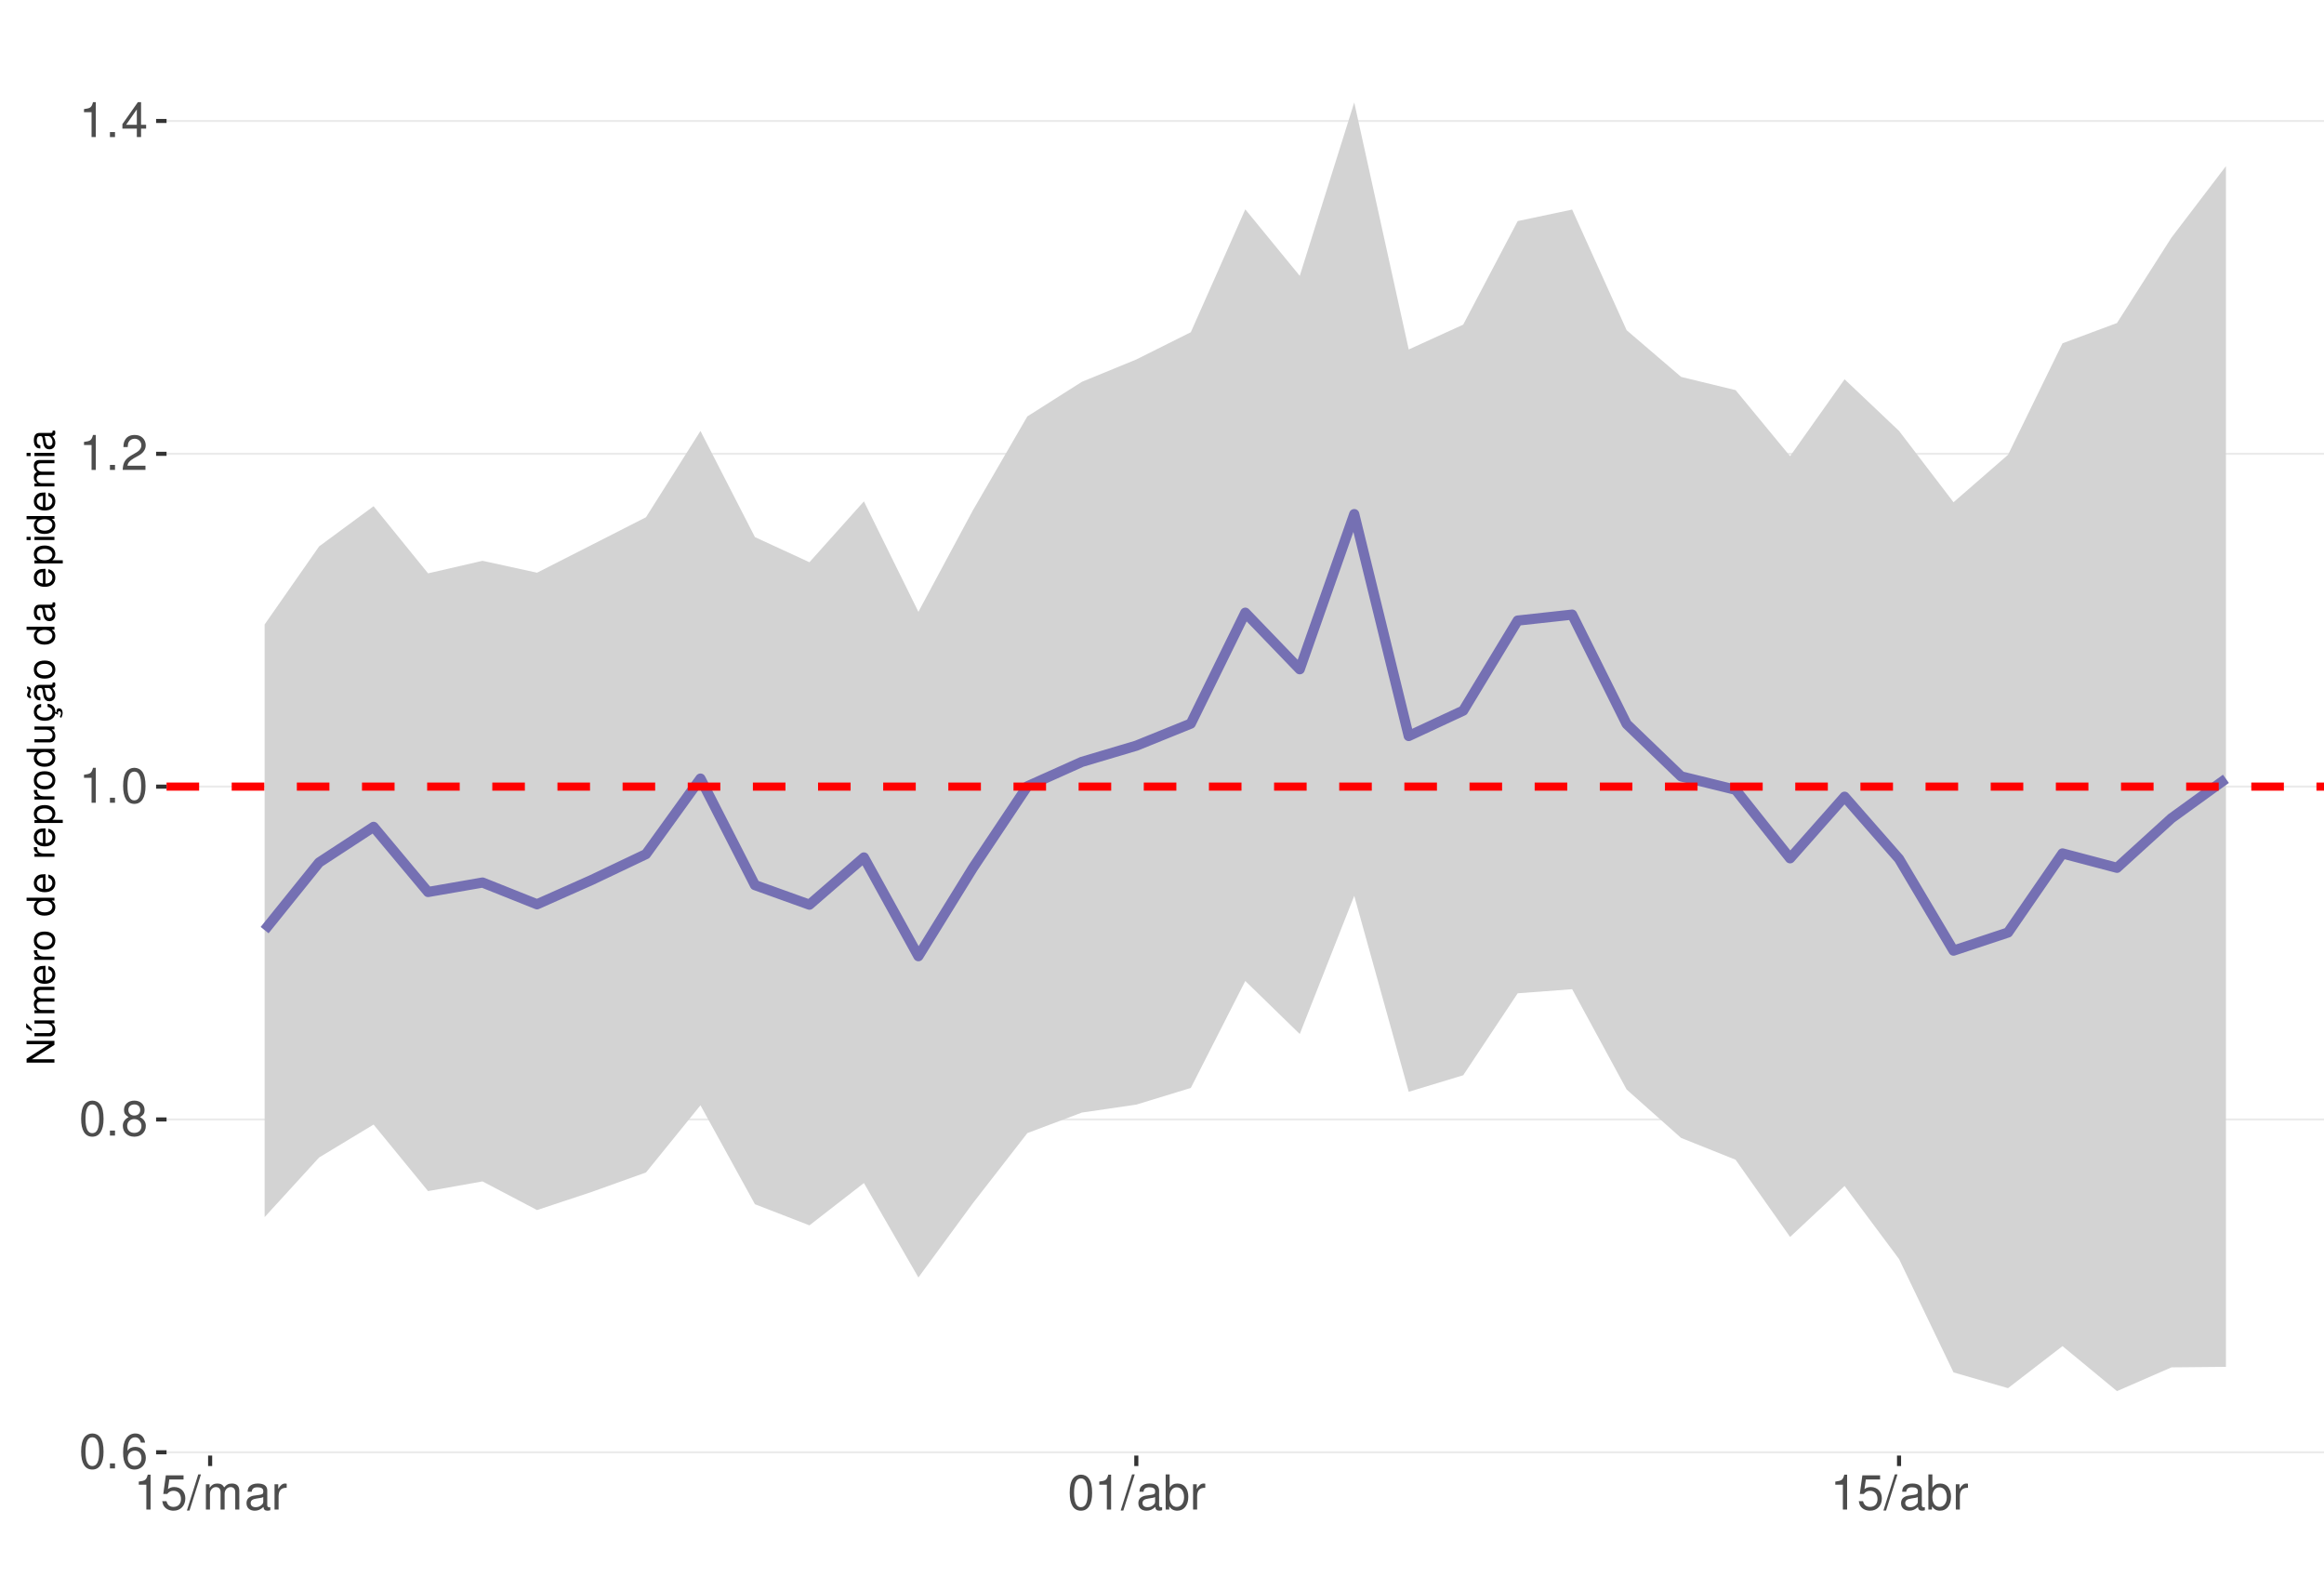
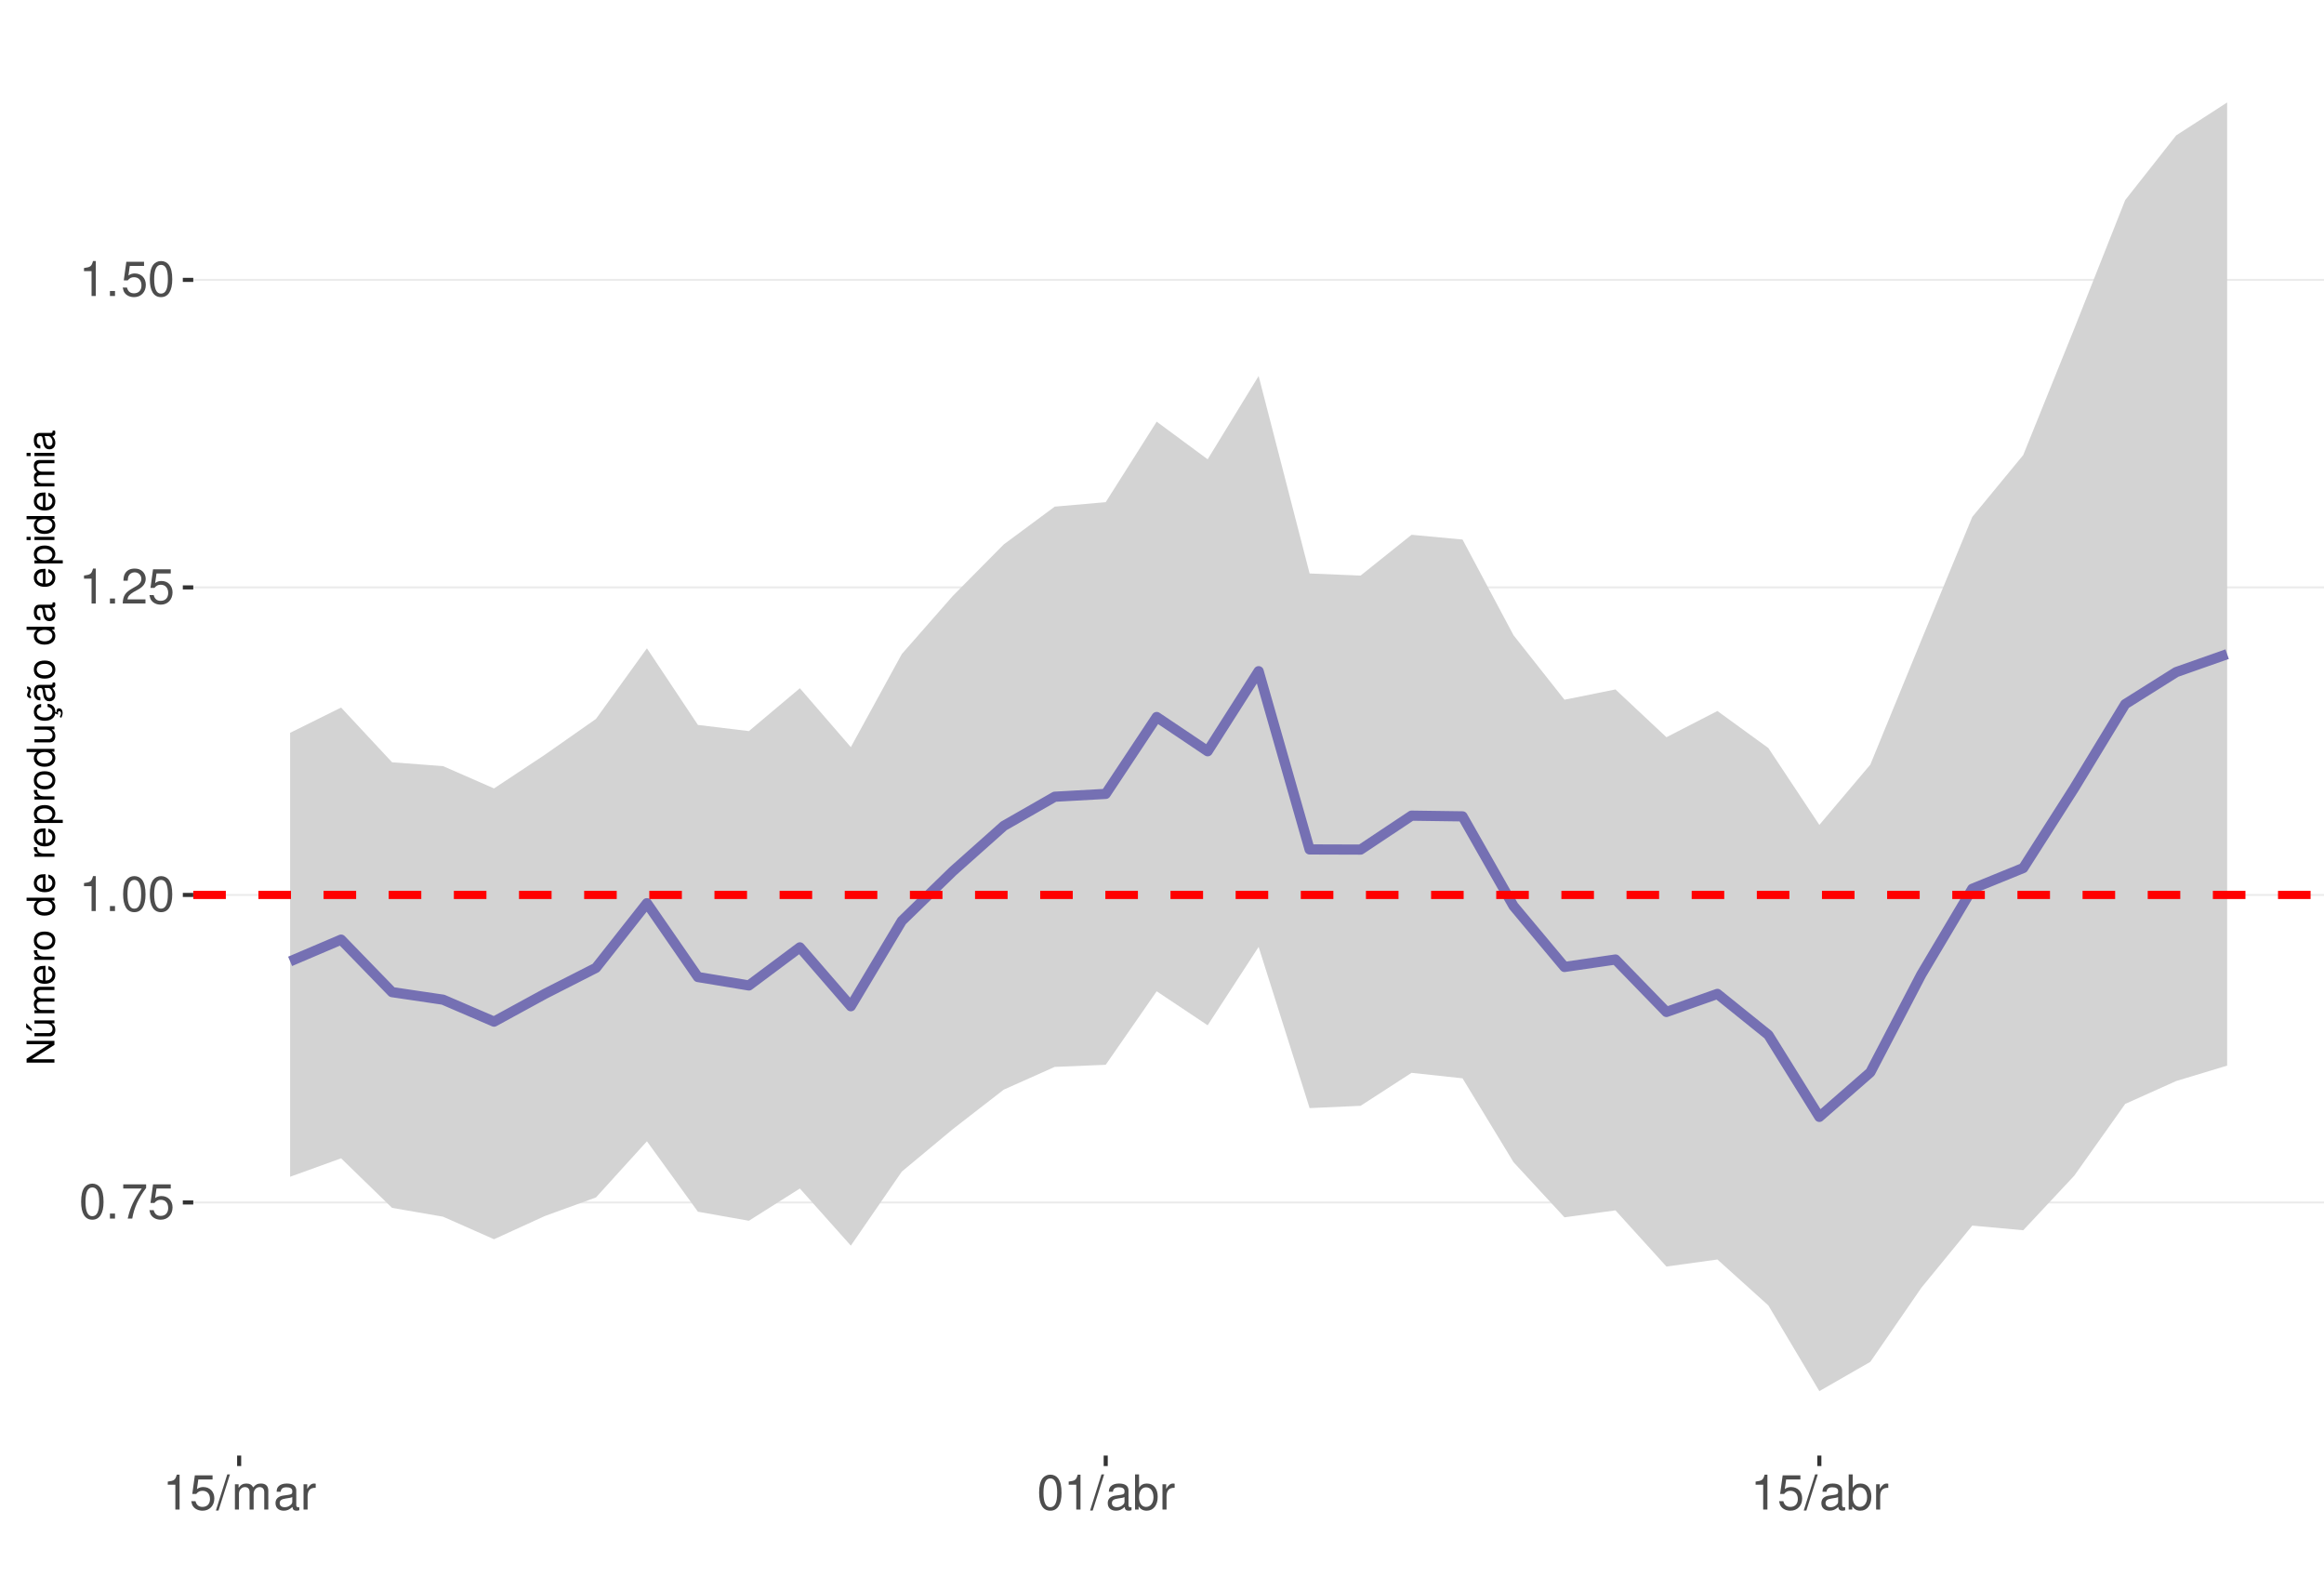
<svg xmlns="http://www.w3.org/2000/svg" xmlns:xlink="http://www.w3.org/1999/xlink" width="609pt" height="413pt" viewBox="0 0 609 413" version="1.1">
  <defs>
    <g>
      <symbol overflow="visible" id="glyph0-0">
        <path style="stroke:none;" d="" />
      </symbol>
      <symbol overflow="visible" id="glyph0-1">
        <path style="stroke:none;" d="M 3.484 -9.156 C 2.641 -9.156 1.891 -8.766 1.422 -8.156 C 0.828 -7.344 0.547 -6.125 0.547 -4.422 C 0.547 -1.344 1.562 0.297 3.484 0.297 C 5.375 0.297 6.422 -1.344 6.422 -4.359 C 6.422 -6.125 6.141 -7.312 5.547 -8.156 C 5.078 -8.781 4.328 -9.156 3.484 -9.156 Z M 3.484 -8.156 C 4.688 -8.156 5.281 -6.938 5.281 -4.453 C 5.281 -1.844 4.703 -0.625 3.453 -0.625 C 2.281 -0.625 1.688 -1.891 1.688 -4.422 C 1.688 -6.938 2.281 -8.156 3.484 -8.156 Z M 3.484 -8.156 " />
      </symbol>
      <symbol overflow="visible" id="glyph0-2">
        <path style="stroke:none;" d="M 2.422 -1.312 L 1.094 -1.312 L 1.094 0 L 2.422 0 Z M 2.422 -1.312 " />
      </symbol>
      <symbol overflow="visible" id="glyph0-3">
-         <path style="stroke:none;" d="M 6.297 -6.766 C 6.094 -8.266 5.125 -9.156 3.766 -9.156 C 2.766 -9.156 1.891 -8.672 1.359 -7.844 C 0.781 -6.953 0.547 -5.828 0.547 -4.172 C 0.547 -2.625 0.766 -1.656 1.297 -0.844 C 1.781 -0.094 2.562 0.297 3.562 0.297 C 5.266 0.297 6.5 -0.984 6.5 -2.766 C 6.5 -4.453 5.359 -5.641 3.75 -5.641 C 2.859 -5.641 2.172 -5.312 1.688 -4.641 C 1.703 -6.906 2.406 -8.156 3.688 -8.156 C 4.469 -8.156 5.016 -7.656 5.188 -6.766 Z M 3.609 -4.656 C 4.688 -4.656 5.359 -3.891 5.359 -2.688 C 5.359 -1.531 4.594 -0.703 3.562 -0.703 C 2.531 -0.703 1.75 -1.562 1.75 -2.734 C 1.75 -3.875 2.5 -4.656 3.609 -4.656 Z M 3.609 -4.656 " />
+         <path style="stroke:none;" d="M 6.578 -8.969 L 0.578 -8.969 L 0.578 -7.875 L 5.422 -7.875 C 3.297 -4.828 2.422 -2.953 1.75 0 L 2.938 0 C 3.438 -2.875 4.562 -5.344 6.578 -8.031 Z M 6.578 -8.969 " />
      </symbol>
      <symbol overflow="visible" id="glyph0-4">
-         <path style="stroke:none;" d="M 4.953 -4.828 C 5.891 -5.391 6.172 -5.844 6.172 -6.703 C 6.172 -8.156 5.078 -9.156 3.484 -9.156 C 1.891 -9.156 0.781 -8.156 0.781 -6.719 C 0.781 -5.844 1.078 -5.406 2 -4.828 C 0.969 -4.297 0.469 -3.562 0.469 -2.547 C 0.469 -0.875 1.703 0.297 3.484 0.297 C 5.25 0.297 6.5 -0.875 6.5 -2.547 C 6.5 -3.562 5.984 -4.297 4.953 -4.828 Z M 3.484 -8.156 C 4.422 -8.156 5.031 -7.594 5.031 -6.688 C 5.031 -5.828 4.422 -5.25 3.484 -5.25 C 2.531 -5.25 1.922 -5.828 1.922 -6.703 C 1.922 -7.594 2.531 -8.156 3.484 -8.156 Z M 3.484 -4.312 C 4.594 -4.312 5.359 -3.578 5.359 -2.516 C 5.359 -1.422 4.609 -0.703 3.453 -0.703 C 2.359 -0.703 1.609 -1.438 1.609 -2.5 C 1.609 -3.594 2.359 -4.312 3.484 -4.312 Z M 3.484 -4.312 " />
+         <path style="stroke:none;" d="M 6.031 -8.969 L 1.391 -8.969 L 0.719 -4.094 L 1.75 -4.094 C 2.266 -4.703 2.703 -4.922 3.406 -4.922 C 4.609 -4.922 5.359 -4.094 5.359 -2.766 C 5.359 -1.484 4.609 -0.703 3.391 -0.703 C 2.422 -0.703 1.828 -1.188 1.562 -2.203 L 0.438 -2.203 C 0.594 -1.469 0.719 -1.109 0.984 -0.781 C 1.5 -0.094 2.406 0.297 3.422 0.297 C 5.234 0.297 6.5 -1.031 6.5 -2.922 C 6.5 -4.703 5.312 -5.906 3.594 -5.906 C 2.969 -5.906 2.453 -5.75 1.938 -5.359 L 2.297 -7.875 L 6.031 -7.875 Z M 6.031 -8.969 " />
      </symbol>
      <symbol overflow="visible" id="glyph0-5">
        <path style="stroke:none;" d="M 3.281 -6.516 L 3.281 0 L 4.391 0 L 4.391 -9.156 L 3.656 -9.156 C 3.266 -7.75 3.016 -7.562 1.297 -7.328 L 1.297 -6.516 Z M 3.281 -6.516 " />
      </symbol>
      <symbol overflow="visible" id="glyph0-6">
        <path style="stroke:none;" d="M 6.406 -1.094 L 1.688 -1.094 C 1.797 -1.859 2.203 -2.344 3.297 -3.016 L 4.562 -3.719 C 5.828 -4.422 6.469 -5.359 6.469 -6.484 C 6.469 -7.234 6.156 -7.953 5.625 -8.438 C 5.094 -8.922 4.438 -9.156 3.594 -9.156 C 2.453 -9.156 1.609 -8.75 1.109 -7.953 C 0.797 -7.484 0.656 -6.906 0.625 -5.984 L 1.75 -5.984 C 1.781 -6.609 1.859 -6.969 2.016 -7.281 C 2.297 -7.828 2.891 -8.172 3.562 -8.172 C 4.562 -8.172 5.328 -7.438 5.328 -6.453 C 5.328 -5.719 4.906 -5.094 4.109 -4.625 L 2.953 -3.953 C 1.078 -2.875 0.531 -2.016 0.438 -0.016 L 6.406 -0.016 Z M 6.406 -1.094 " />
      </symbol>
      <symbol overflow="visible" id="glyph0-7">
-         <path style="stroke:none;" d="M 4.141 -2.219 L 4.141 0 L 5.25 0 L 5.25 -2.219 L 6.578 -2.219 L 6.578 -3.219 L 5.25 -3.219 L 5.25 -9.156 L 4.422 -9.156 L 0.359 -3.391 L 0.359 -2.219 Z M 4.141 -3.219 L 1.328 -3.219 L 4.141 -7.25 Z M 4.141 -3.219 " />
+         <path style="stroke:none;" d="M 2.891 -9.219 L -0.094 0.25 L 0.594 0.25 L 3.594 -9.219 Z M 2.891 -9.219 " />
      </symbol>
      <symbol overflow="visible" id="glyph0-8">
-         <path style="stroke:none;" d="M 6.031 -8.969 L 1.391 -8.969 L 0.719 -4.094 L 1.75 -4.094 C 2.266 -4.703 2.703 -4.922 3.406 -4.922 C 4.609 -4.922 5.359 -4.094 5.359 -2.766 C 5.359 -1.484 4.609 -0.703 3.391 -0.703 C 2.422 -0.703 1.828 -1.188 1.562 -2.203 L 0.438 -2.203 C 0.594 -1.469 0.719 -1.109 0.984 -0.781 C 1.5 -0.094 2.406 0.297 3.422 0.297 C 5.234 0.297 6.5 -1.031 6.5 -2.922 C 6.5 -4.703 5.312 -5.906 3.594 -5.906 C 2.969 -5.906 2.453 -5.75 1.938 -5.359 L 2.297 -7.875 L 6.031 -7.875 Z M 6.031 -8.969 " />
+         <path style="stroke:none;" d="M 0.891 -6.625 L 0.891 0 L 1.953 0 L 1.953 -4.156 C 1.953 -5.125 2.641 -5.891 3.5 -5.891 C 4.297 -5.891 4.734 -5.422 4.734 -4.562 L 4.734 0 L 5.797 0 L 5.797 -4.156 C 5.797 -5.125 6.5 -5.891 7.359 -5.891 C 8.125 -5.891 8.578 -5.406 8.578 -4.562 L 8.578 0 L 9.641 0 L 9.641 -4.969 C 9.641 -6.156 8.953 -6.828 7.719 -6.828 C 6.828 -6.828 6.297 -6.562 5.688 -5.812 C 5.297 -6.516 4.766 -6.828 3.891 -6.828 C 3.016 -6.828 2.422 -6.5 1.859 -5.688 L 1.859 -6.625 Z M 0.891 -6.625 " />
      </symbol>
      <symbol overflow="visible" id="glyph0-9">
-         <path style="stroke:none;" d="M 2.891 -9.219 L -0.094 0.25 L 0.594 0.25 L 3.594 -9.219 Z M 2.891 -9.219 " />
+         <path style="stroke:none;" d="M 6.766 -0.625 C 6.656 -0.594 6.609 -0.594 6.547 -0.594 C 6.172 -0.594 5.969 -0.781 5.969 -1.109 L 5.969 -5.016 C 5.969 -6.188 5.109 -6.828 3.484 -6.828 C 2.5 -6.828 1.734 -6.547 1.281 -6.047 C 0.969 -5.703 0.844 -5.328 0.828 -4.672 L 1.891 -4.672 C 1.969 -5.484 2.453 -5.844 3.438 -5.844 C 4.406 -5.844 4.922 -5.5 4.922 -4.859 L 4.922 -4.578 C 4.906 -4.125 4.688 -3.969 3.828 -3.844 C 2.328 -3.656 2.094 -3.609 1.703 -3.438 C 0.922 -3.109 0.531 -2.531 0.531 -1.672 C 0.531 -0.469 1.359 0.297 2.703 0.297 C 3.547 0.297 4.219 0 4.969 -0.688 C 5.031 0 5.359 0.297 6.047 0.297 C 6.281 0.297 6.422 0.266 6.766 0.172 Z M 4.922 -2.094 C 4.922 -1.734 4.828 -1.516 4.5 -1.234 C 4.078 -0.828 3.562 -0.625 2.938 -0.625 C 2.109 -0.625 1.625 -1.031 1.625 -1.703 C 1.625 -2.391 2.094 -2.75 3.234 -2.906 C 4.359 -3.062 4.562 -3.109 4.922 -3.281 Z M 4.922 -2.094 " />
      </symbol>
      <symbol overflow="visible" id="glyph0-10">
-         <path style="stroke:none;" d="M 0.891 -6.625 L 0.891 0 L 1.953 0 L 1.953 -4.156 C 1.953 -5.125 2.641 -5.891 3.5 -5.891 C 4.297 -5.891 4.734 -5.422 4.734 -4.562 L 4.734 0 L 5.797 0 L 5.797 -4.156 C 5.797 -5.125 6.5 -5.891 7.359 -5.891 C 8.125 -5.891 8.578 -5.406 8.578 -4.562 L 8.578 0 L 9.641 0 L 9.641 -4.969 C 9.641 -6.156 8.953 -6.828 7.719 -6.828 C 6.828 -6.828 6.297 -6.562 5.688 -5.812 C 5.297 -6.516 4.766 -6.828 3.891 -6.828 C 3.016 -6.828 2.422 -6.5 1.859 -5.688 L 1.859 -6.625 Z M 0.891 -6.625 " />
+         <path style="stroke:none;" d="M 0.875 -6.625 L 0.875 0 L 1.938 0 L 1.938 -3.438 C 1.953 -5.031 2.609 -5.75 4.062 -5.703 L 4.062 -6.781 C 3.891 -6.812 3.781 -6.828 3.656 -6.828 C 2.969 -6.828 2.453 -6.422 1.844 -5.422 L 1.844 -6.625 Z M 0.875 -6.625 " />
      </symbol>
      <symbol overflow="visible" id="glyph0-11">
-         <path style="stroke:none;" d="M 6.766 -0.625 C 6.656 -0.594 6.609 -0.594 6.547 -0.594 C 6.172 -0.594 5.969 -0.781 5.969 -1.109 L 5.969 -5.016 C 5.969 -6.188 5.109 -6.828 3.484 -6.828 C 2.5 -6.828 1.734 -6.547 1.281 -6.047 C 0.969 -5.703 0.844 -5.328 0.828 -4.672 L 1.891 -4.672 C 1.969 -5.484 2.453 -5.844 3.438 -5.844 C 4.406 -5.844 4.922 -5.5 4.922 -4.859 L 4.922 -4.578 C 4.906 -4.125 4.688 -3.969 3.828 -3.844 C 2.328 -3.656 2.094 -3.609 1.703 -3.438 C 0.922 -3.109 0.531 -2.531 0.531 -1.672 C 0.531 -0.469 1.359 0.297 2.703 0.297 C 3.547 0.297 4.219 0 4.969 -0.688 C 5.031 0 5.359 0.297 6.047 0.297 C 6.281 0.297 6.422 0.266 6.766 0.172 Z M 4.922 -2.094 C 4.922 -1.734 4.828 -1.516 4.5 -1.234 C 4.078 -0.828 3.562 -0.625 2.938 -0.625 C 2.109 -0.625 1.625 -1.031 1.625 -1.703 C 1.625 -2.391 2.094 -2.75 3.234 -2.906 C 4.359 -3.062 4.562 -3.109 4.922 -3.281 Z M 4.922 -2.094 " />
-       </symbol>
-       <symbol overflow="visible" id="glyph0-12">
-         <path style="stroke:none;" d="M 0.875 -6.625 L 0.875 0 L 1.938 0 L 1.938 -3.438 C 1.953 -5.031 2.609 -5.75 4.062 -5.703 L 4.062 -6.781 C 3.891 -6.812 3.781 -6.828 3.656 -6.828 C 2.969 -6.828 2.453 -6.422 1.844 -5.422 L 1.844 -6.625 Z M 0.875 -6.625 " />
-       </symbol>
-       <symbol overflow="visible" id="glyph0-13">
        <path style="stroke:none;" d="M 0.688 -9.219 L 0.688 0 L 1.625 0 L 1.625 -0.844 C 2.141 -0.078 2.812 0.297 3.734 0.297 C 5.484 0.297 6.625 -1.141 6.625 -3.344 C 6.625 -5.5 5.547 -6.828 3.781 -6.828 C 2.875 -6.828 2.234 -6.484 1.734 -5.734 L 1.734 -9.219 Z M 3.578 -5.828 C 4.766 -5.828 5.516 -4.812 5.516 -3.234 C 5.516 -1.719 4.734 -0.703 3.578 -0.703 C 2.453 -0.703 1.734 -1.703 1.734 -3.266 C 1.734 -4.828 2.453 -5.828 3.578 -5.828 Z M 3.578 -5.828 " />
      </symbol>
      <symbol overflow="visible" id="glyph1-0">
        <path style="stroke:none;" d="" />
      </symbol>
      <symbol overflow="visible" id="glyph1-1">
        <path style="stroke:none;" d="M -7.297 -6.453 L -7.297 -5.578 L -1.328 -5.578 L -7.297 -1.766 L -7.297 -0.766 L 0 -0.766 L 0 -1.641 L -5.906 -1.641 L 0 -5.406 L 0 -6.453 Z M -7.297 -6.453 " />
      </symbol>
      <symbol overflow="visible" id="glyph1-2">
        <path style="stroke:none;" d="M 0 -4.812 L -5.234 -4.812 L -5.234 -3.984 L -2.266 -3.984 C -1.203 -3.984 -0.5 -3.438 -0.5 -2.562 C -0.5 -1.906 -0.906 -1.484 -1.531 -1.484 L -5.234 -1.484 L -5.234 -0.656 L -1.203 -0.656 C -0.328 -0.656 0.234 -1.297 0.234 -2.312 C 0.234 -3.094 -0.047 -3.578 -0.734 -4.062 L 0 -4.062 Z M -7.406 -2.953 L -5.922 -2 L -5.922 -2.594 L -7.406 -4.094 Z M -7.406 -2.953 " />
      </symbol>
      <symbol overflow="visible" id="glyph1-3">
        <path style="stroke:none;" d="M -5.234 -0.703 L 0 -0.703 L 0 -1.547 L -3.297 -1.547 C -4.047 -1.547 -4.656 -2.094 -4.656 -2.766 C -4.656 -3.391 -4.281 -3.734 -3.609 -3.734 L 0 -3.734 L 0 -4.578 L -3.297 -4.578 C -4.047 -4.578 -4.656 -5.125 -4.656 -5.812 C -4.656 -6.422 -4.266 -6.781 -3.609 -6.781 L 0 -6.781 L 0 -7.625 L -3.938 -7.625 C -4.875 -7.625 -5.391 -7.078 -5.391 -6.094 C -5.391 -5.406 -5.188 -4.984 -4.594 -4.484 C -5.156 -4.188 -5.391 -3.766 -5.391 -3.078 C -5.391 -2.375 -5.125 -1.906 -4.5 -1.469 L -5.234 -1.469 Z M -5.234 -0.703 " />
      </symbol>
      <symbol overflow="visible" id="glyph1-4">
        <path style="stroke:none;" d="M -2.344 -5.125 C -3.141 -5.125 -3.625 -5.062 -4.016 -4.922 C -4.875 -4.578 -5.391 -3.781 -5.391 -2.797 C -5.391 -1.344 -4.281 -0.406 -2.547 -0.406 C -0.812 -0.406 0.234 -1.297 0.234 -2.781 C 0.234 -3.984 -0.453 -4.812 -1.594 -5.016 L -1.594 -4.188 C -0.906 -3.953 -0.547 -3.484 -0.547 -2.812 C -0.547 -2.281 -0.781 -1.828 -1.219 -1.547 C -1.516 -1.344 -1.812 -1.281 -2.344 -1.266 Z M -3.016 -1.297 C -3.984 -1.359 -4.625 -1.953 -4.625 -2.797 C -4.625 -3.641 -3.953 -4.234 -3.016 -4.234 Z M -3.016 -1.297 " />
      </symbol>
      <symbol overflow="visible" id="glyph1-5">
        <path style="stroke:none;" d="M -5.234 -0.688 L 0 -0.688 L 0 -1.531 L -2.719 -1.531 C -3.984 -1.547 -4.547 -2.062 -4.516 -3.203 L -5.359 -3.203 C -5.375 -3.062 -5.391 -2.984 -5.391 -2.891 C -5.391 -2.344 -5.062 -1.938 -4.297 -1.453 L -5.234 -1.453 Z M -5.234 -0.688 " />
      </symbol>
      <symbol overflow="visible" id="glyph1-6">
        <path style="stroke:none;" d="M -5.391 -2.719 C -5.391 -1.234 -4.344 -0.359 -2.578 -0.359 C -0.812 -0.359 0.234 -1.234 0.234 -2.734 C 0.234 -4.203 -0.812 -5.094 -2.547 -5.094 C -4.359 -5.094 -5.391 -4.234 -5.391 -2.719 Z M -4.625 -2.734 C -4.625 -3.672 -3.844 -4.234 -2.547 -4.234 C -1.312 -4.234 -0.547 -3.656 -0.547 -2.734 C -0.547 -1.797 -1.312 -1.234 -2.578 -1.234 C -3.844 -1.234 -4.625 -1.797 -4.625 -2.734 Z M -4.625 -2.734 " />
      </symbol>
      <symbol overflow="visible" id="glyph1-7">
        <path style="stroke:none;" d="" />
      </symbol>
      <symbol overflow="visible" id="glyph1-8">
        <path style="stroke:none;" d="M -7.297 -4.953 L -7.297 -4.125 L -4.578 -4.125 C -5.109 -3.766 -5.391 -3.203 -5.391 -2.516 C -5.391 -1.156 -4.297 -0.266 -2.625 -0.266 C -0.859 -0.266 0.234 -1.125 0.234 -2.547 C 0.234 -3.266 -0.047 -3.766 -0.688 -4.203 L 0 -4.203 L 0 -4.953 Z M -4.609 -2.656 C -4.609 -3.547 -3.812 -4.125 -2.562 -4.125 C -1.344 -4.125 -0.547 -3.547 -0.547 -2.656 C -0.547 -1.734 -1.359 -1.125 -2.578 -1.125 C -3.797 -1.125 -4.609 -1.734 -4.609 -2.656 Z M -4.609 -2.656 " />
      </symbol>
      <symbol overflow="visible" id="glyph1-9">
        <path style="stroke:none;" d="M 2.188 -0.547 L 2.188 -1.375 L -0.547 -1.375 C -0.016 -1.812 0.234 -2.312 0.234 -2.984 C 0.234 -4.344 -0.859 -5.234 -2.531 -5.234 C -4.297 -5.234 -5.391 -4.375 -5.391 -2.984 C -5.391 -2.266 -5.062 -1.703 -4.453 -1.312 L -5.234 -1.312 L -5.234 -0.547 Z M -4.609 -2.844 C -4.609 -3.766 -3.797 -4.359 -2.547 -4.359 C -1.359 -4.359 -0.547 -3.75 -0.547 -2.844 C -0.547 -1.953 -1.344 -1.375 -2.578 -1.375 C -3.812 -1.375 -4.609 -1.953 -4.609 -2.844 Z M -4.609 -2.844 " />
      </symbol>
      <symbol overflow="visible" id="glyph1-10">
        <path style="stroke:none;" d="M 0 -4.812 L -5.234 -4.812 L -5.234 -3.984 L -2.266 -3.984 C -1.203 -3.984 -0.5 -3.438 -0.5 -2.562 C -0.5 -1.906 -0.906 -1.484 -1.531 -1.484 L -5.234 -1.484 L -5.234 -0.656 L -1.203 -0.656 C -0.328 -0.656 0.234 -1.297 0.234 -2.312 C 0.234 -3.094 -0.047 -3.578 -0.734 -4.062 L 0 -4.062 Z M 0 -4.812 " />
      </symbol>
      <symbol overflow="visible" id="glyph1-11">
        <path style="stroke:none;" d="M 0.234 -2.641 C 0.234 -3.875 -0.547 -4.703 -1.797 -4.766 L -1.797 -3.938 C -0.953 -3.797 -0.531 -3.359 -0.531 -2.656 C -0.531 -1.734 -1.281 -1.188 -2.516 -1.188 C -3.844 -1.188 -4.625 -1.719 -4.625 -2.625 C -4.625 -3.328 -4.203 -3.766 -3.484 -3.875 L -3.484 -4.703 C -3.984 -4.672 -4.312 -4.562 -4.609 -4.359 C -5.094 -4 -5.391 -3.375 -5.391 -2.641 C -5.391 -1.219 -4.266 -0.312 -2.531 -0.312 C -1.469 -0.312 -0.625 -0.672 -0.156 -1.312 C 0.047 -1.594 0.125 -1.812 0.203 -2.25 L 0.922 -1.938 L 0.984 -2.062 C 0.938 -2.188 0.906 -2.25 0.906 -2.375 C 0.906 -2.656 1.047 -2.828 1.281 -2.828 C 1.547 -2.828 1.734 -2.594 1.734 -2.297 C 1.734 -2.031 1.672 -1.844 1.438 -1.406 L 1.406 -1.312 L 1.812 -1.094 C 2.078 -1.75 2.141 -1.953 2.141 -2.344 C 2.141 -3.109 1.781 -3.578 1.203 -3.578 C 0.781 -3.578 0.547 -3.297 0.547 -2.797 C 0.547 -2.703 0.547 -2.641 0.562 -2.516 Z M 0.234 -2.641 " />
      </symbol>
      <symbol overflow="visible" id="glyph1-12">
        <path style="stroke:none;" d="M -0.484 -5.344 C -0.469 -5.266 -0.469 -5.219 -0.469 -5.172 C -0.469 -4.875 -0.625 -4.719 -0.875 -4.719 L -3.953 -4.719 C -4.891 -4.719 -5.391 -4.047 -5.391 -2.75 C -5.391 -1.984 -5.172 -1.375 -4.781 -1.016 C -4.516 -0.766 -4.203 -0.672 -3.688 -0.656 L -3.688 -1.484 C -4.328 -1.562 -4.625 -1.938 -4.625 -2.719 C -4.625 -3.484 -4.344 -3.891 -3.844 -3.891 L -3.625 -3.891 C -3.266 -3.875 -3.125 -3.703 -3.047 -3.016 C -2.891 -1.844 -2.844 -1.656 -2.719 -1.344 C -2.453 -0.734 -2 -0.422 -1.312 -0.422 C -0.375 -0.422 0.234 -1.078 0.234 -2.141 C 0.234 -2.797 0 -3.328 -0.547 -3.922 C 0 -3.984 0.234 -4.234 0.234 -4.781 C 0.234 -4.953 0.203 -5.062 0.141 -5.344 Z M -1.656 -3.891 C -1.375 -3.891 -1.203 -3.812 -0.969 -3.562 C -0.656 -3.219 -0.5 -2.812 -0.5 -2.312 C -0.5 -1.672 -0.812 -1.297 -1.344 -1.297 C -1.891 -1.297 -2.172 -1.656 -2.297 -2.547 C -2.422 -3.438 -2.453 -3.609 -2.594 -3.891 Z M -7.172 -3.75 C -6.922 -3.672 -6.812 -3.547 -6.812 -3.375 C -6.812 -3.25 -6.875 -2.984 -6.984 -2.734 C -7.156 -2.312 -7.172 -2.25 -7.172 -2.047 C -7.172 -1.594 -6.797 -1.297 -6.141 -1.188 L -6.141 -1.766 C -6.375 -1.812 -6.5 -1.938 -6.5 -2.094 C -6.5 -2.203 -6.469 -2.344 -6.375 -2.578 C -6.156 -3.156 -6.125 -3.234 -6.125 -3.438 C -6.125 -3.922 -6.484 -4.219 -7.172 -4.312 Z M -7.172 -3.75 " />
      </symbol>
      <symbol overflow="visible" id="glyph1-13">
        <path style="stroke:none;" d="M -0.484 -5.344 C -0.469 -5.266 -0.469 -5.219 -0.469 -5.172 C -0.469 -4.875 -0.625 -4.719 -0.875 -4.719 L -3.953 -4.719 C -4.891 -4.719 -5.391 -4.047 -5.391 -2.75 C -5.391 -1.984 -5.172 -1.375 -4.781 -1.016 C -4.516 -0.766 -4.203 -0.672 -3.688 -0.656 L -3.688 -1.484 C -4.328 -1.562 -4.625 -1.938 -4.625 -2.719 C -4.625 -3.484 -4.344 -3.891 -3.844 -3.891 L -3.625 -3.891 C -3.266 -3.875 -3.125 -3.703 -3.047 -3.016 C -2.891 -1.844 -2.844 -1.656 -2.719 -1.344 C -2.453 -0.734 -2 -0.422 -1.312 -0.422 C -0.375 -0.422 0.234 -1.078 0.234 -2.141 C 0.234 -2.797 0 -3.328 -0.547 -3.922 C 0 -3.984 0.234 -4.234 0.234 -4.781 C 0.234 -4.953 0.203 -5.062 0.141 -5.344 Z M -1.656 -3.891 C -1.375 -3.891 -1.203 -3.812 -0.969 -3.562 C -0.656 -3.219 -0.5 -2.812 -0.5 -2.312 C -0.5 -1.672 -0.812 -1.297 -1.344 -1.297 C -1.891 -1.297 -2.172 -1.656 -2.297 -2.547 C -2.422 -3.438 -2.453 -3.609 -2.594 -3.891 Z M -1.656 -3.891 " />
      </symbol>
      <symbol overflow="visible" id="glyph1-14">
        <path style="stroke:none;" d="M -5.234 -1.5 L -5.234 -0.672 L 0 -0.672 L 0 -1.5 Z M -7.297 -1.5 L -7.297 -0.656 L -6.234 -0.656 L -6.234 -1.5 Z M -7.297 -1.5 " />
      </symbol>
    </g>
    <clipPath id="clip1">
-       <path d="M 43.645 9.961 L 609 9.961 L 609 381.328 L 43.645 381.328 Z M 43.645 9.961 " />
+       <path d="M 50.645 9.961 L 609 9.961 L 609 381.328 L 50.645 381.328 Z M 50.645 9.961 " />
    </clipPath>
    <clipPath id="clip2">
-       <path d="M 43.645 380 L 609 380 L 609 381 L 43.645 381 Z M 43.645 380 " />
+       <path d="M 50.645 314 L 609 314 L 609 316 L 50.645 316 Z M 50.645 314 " />
    </clipPath>
    <clipPath id="clip3">
-       <path d="M 43.645 293 L 609 293 L 609 294 L 43.645 294 Z M 43.645 293 " />
+       <path d="M 50.645 234 L 609 234 L 609 235 L 50.645 235 Z M 50.645 234 " />
    </clipPath>
    <clipPath id="clip4">
-       <path d="M 43.645 205 L 609 205 L 609 207 L 43.645 207 Z M 43.645 205 " />
+       <path d="M 50.645 153 L 609 153 L 609 155 L 50.645 155 Z M 50.645 153 " />
    </clipPath>
    <clipPath id="clip5">
-       <path d="M 43.645 118 L 609 118 L 609 120 L 43.645 120 Z M 43.645 118 " />
+       <path d="M 50.645 73 L 609 73 L 609 74 L 50.645 74 Z M 50.645 73 " />
    </clipPath>
    <clipPath id="clip6">
-       <path d="M 43.645 31 L 609 31 L 609 32 L 43.645 32 Z M 43.645 31 " />
-     </clipPath>
-     <clipPath id="clip7">
-       <path d="M 43.645 205 L 609 205 L 609 208 L 43.645 208 Z M 43.645 205 " />
+       <path d="M 50.645 233 L 609 233 L 609 236 L 50.645 236 Z M 50.645 233 " />
    </clipPath>
  </defs>
  <g id="surface167">
    <rect x="0" y="0" width="609" height="413" style="fill:rgb(100%,100%,100%);fill-opacity:1;stroke:none;" />
    <rect x="0" y="0" width="609" height="413" style="fill:rgb(100%,100%,100%);fill-opacity:1;stroke:none;" />
    <path style="fill:none;stroke-width:1.067;stroke-linecap:round;stroke-linejoin:round;stroke:rgb(100%,100%,100%);stroke-opacity:1;stroke-miterlimit:10;" d="M 0 413 L 609 413 L 609 0 L 0 0 Z M 0 413 " />
    <g clip-path="url(#clip1)" clip-rule="nonzero">
-       <path style=" stroke:none;fill-rule:nonzero;fill:rgb(100%,100%,100%);fill-opacity:1;" d="M 43.645 381.328 L 609 381.328 L 609 9.961 L 43.645 9.961 Z M 43.645 381.328 " />
+       <path style=" stroke:none;fill-rule:nonzero;fill:rgb(100%,100%,100%);fill-opacity:1;" d="M 50.645 381.328 L 609 381.328 L 609 9.961 L 50.645 9.961 Z M 50.645 381.328 " />
    </g>
    <g clip-path="url(#clip2)" clip-rule="nonzero">
-       <path style="fill:none;stroke-width:0.533;stroke-linecap:butt;stroke-linejoin:round;stroke:rgb(92.157%,92.157%,92.157%);stroke-opacity:1;stroke-miterlimit:10;" d="M 43.645 380.477 L 609 380.477 " />
+       <path style="fill:none;stroke-width:0.533;stroke-linecap:butt;stroke-linejoin:round;stroke:rgb(92.157%,92.157%,92.157%);stroke-opacity:1;stroke-miterlimit:10;" d="M 50.645 315.023 L 609 315.023 " />
    </g>
    <g clip-path="url(#clip3)" clip-rule="nonzero">
-       <path style="fill:none;stroke-width:0.533;stroke-linecap:butt;stroke-linejoin:round;stroke:rgb(92.157%,92.157%,92.157%);stroke-opacity:1;stroke-miterlimit:10;" d="M 43.645 293.277 L 609 293.277 " />
+       <path style="fill:none;stroke-width:0.533;stroke-linecap:butt;stroke-linejoin:round;stroke:rgb(92.157%,92.157%,92.157%);stroke-opacity:1;stroke-miterlimit:10;" d="M 50.645 234.457 L 609 234.457 " />
    </g>
    <g clip-path="url(#clip4)" clip-rule="nonzero">
-       <path style="fill:none;stroke-width:0.533;stroke-linecap:butt;stroke-linejoin:round;stroke:rgb(92.157%,92.157%,92.157%);stroke-opacity:1;stroke-miterlimit:10;" d="M 43.645 206.082 L 609 206.082 " />
+       <path style="fill:none;stroke-width:0.533;stroke-linecap:butt;stroke-linejoin:round;stroke:rgb(92.157%,92.157%,92.157%);stroke-opacity:1;stroke-miterlimit:10;" d="M 50.645 153.891 L 609 153.891 " />
    </g>
    <g clip-path="url(#clip5)" clip-rule="nonzero">
-       <path style="fill:none;stroke-width:0.533;stroke-linecap:butt;stroke-linejoin:round;stroke:rgb(92.157%,92.157%,92.157%);stroke-opacity:1;stroke-miterlimit:10;" d="M 43.645 118.887 L 609 118.887 " />
-     </g>
+       <path style="fill:none;stroke-width:0.533;stroke-linecap:butt;stroke-linejoin:round;stroke:rgb(92.157%,92.157%,92.157%);stroke-opacity:1;stroke-miterlimit:10;" d="M 50.645 73.324 L 609 73.324 " />
+     </g>
+     <path style=" stroke:none;fill-rule:nonzero;fill:rgb(82.745%,82.745%,82.745%);fill-opacity:1;" d="M 76.023 191.984 L 89.383 185.367 L 102.742 199.707 L 116.098 200.711 L 129.457 206.555 L 142.812 197.707 L 156.172 188.344 L 169.527 169.844 L 182.887 189.918 L 196.246 191.539 L 209.602 180.305 L 222.961 195.738 L 236.316 171.348 L 249.676 156.125 L 263.035 142.629 L 276.391 132.73 L 289.75 131.559 L 303.105 110.469 L 316.465 120.328 L 329.824 98.512 L 343.18 150.238 L 356.539 150.793 L 369.895 140.102 L 383.254 141.352 L 396.613 166.414 L 409.969 183.316 L 423.328 180.621 L 436.684 193.141 L 450.043 186.27 L 463.398 195.973 L 476.758 216.109 L 490.117 200.309 L 503.473 167.734 L 516.832 135.426 L 530.188 119.207 L 543.547 86.125 L 556.906 52.414 L 570.262 35.469 L 583.621 26.844 L 583.621 279.172 L 570.262 283.211 L 556.906 289.207 L 543.547 308.023 L 530.188 322.305 L 516.832 321.082 L 503.473 337.395 L 490.117 356.781 L 476.758 364.449 L 463.398 342.004 L 450.043 329.965 L 436.684 331.812 L 423.328 317.09 L 409.969 318.918 L 396.613 304.469 L 383.254 282.5 L 369.895 281.062 L 356.539 289.703 L 343.18 290.305 L 329.824 248.074 L 316.465 268.613 L 303.105 259.703 L 289.75 278.953 L 276.391 279.508 L 263.035 285.465 L 249.676 295.82 L 236.316 306.938 L 222.961 326.336 L 209.602 311.367 L 196.246 319.816 L 182.887 317.449 L 169.527 298.996 L 156.172 313.707 L 142.812 318.562 L 129.457 324.66 L 116.098 318.75 L 102.742 316.441 L 89.383 303.461 L 76.023 308.289 Z M 76.023 191.984 " />
+     <path style="fill:none;stroke-width:2.667;stroke-linecap:butt;stroke-linejoin:round;stroke:rgb(45.882%,43.922%,70.196%);stroke-opacity:1;stroke-miterlimit:10;" d="M 76.023 251.859 L 89.383 246.164 L 102.742 259.922 L 116.098 261.898 L 129.457 267.652 L 142.812 260.363 L 156.172 253.559 L 169.527 236.621 L 182.887 255.965 L 196.246 258.172 L 209.602 248.195 L 222.961 263.613 L 236.316 241.27 L 249.676 228.27 L 263.035 216.375 L 276.391 208.727 L 289.75 207.984 L 303.105 187.844 L 316.465 196.816 L 329.824 175.84 L 343.18 222.535 L 356.539 222.578 L 369.895 213.688 L 383.254 213.875 L 396.613 237.355 L 409.969 253.324 L 423.328 251.375 L 436.684 265.117 L 450.043 260.383 L 463.398 271.137 L 476.758 292.602 L 490.117 280.93 L 503.473 255.32 L 516.832 232.848 L 530.188 227.406 L 543.547 206.465 L 556.906 184.477 L 570.262 176.082 L 583.621 171.375 " />
    <g clip-path="url(#clip6)" clip-rule="nonzero">
-       <path style="fill:none;stroke-width:0.533;stroke-linecap:butt;stroke-linejoin:round;stroke:rgb(92.157%,92.157%,92.157%);stroke-opacity:1;stroke-miterlimit:10;" d="M 43.645 31.691 L 609 31.691 " />
-     </g>
-     <path style=" stroke:none;fill-rule:nonzero;fill:rgb(82.745%,82.745%,82.745%);fill-opacity:1;" d="M 69.344 163.605 L 83.621 143.145 L 97.895 132.621 L 112.172 150.207 L 126.449 146.918 L 140.727 150.039 L 155.004 142.781 L 169.281 135.508 L 183.555 112.906 L 197.832 140.715 L 212.109 147.293 L 226.387 131.352 L 240.664 160.289 L 254.938 133.703 L 269.215 109.09 L 283.492 100.035 L 297.77 94.172 L 312.047 87.039 L 326.324 54.848 L 340.598 72.266 L 354.875 26.844 L 369.152 91.559 L 383.43 85.047 L 397.707 57.918 L 411.98 54.906 L 426.258 86.508 L 440.535 98.742 L 454.812 102.207 L 469.09 119.516 L 483.367 99.363 L 497.641 112.891 L 511.918 131.578 L 526.195 119.152 L 540.473 89.941 L 554.75 84.625 L 569.027 62.246 L 583.301 43.531 L 583.301 358.09 L 569.027 358.223 L 554.75 364.449 L 540.473 352.66 L 526.195 363.672 L 511.918 359.547 L 497.641 329.844 L 483.367 310.703 L 469.09 324.059 L 454.812 303.836 L 440.535 298.125 L 426.258 285.438 L 411.98 259.152 L 397.707 260.223 L 383.43 281.699 L 369.152 286.031 L 354.875 234.684 L 340.598 270.895 L 326.324 256.996 L 312.047 285.023 L 297.77 289.387 L 283.492 291.477 L 269.215 296.852 L 254.938 315.219 L 240.664 334.676 L 226.387 309.934 L 212.109 321.02 L 197.832 315.488 L 183.555 289.566 L 169.281 307.164 L 155.004 312.281 L 140.727 317.016 L 126.449 309.508 L 112.172 312.047 L 97.895 294.617 L 83.621 303.238 L 69.344 318.863 Z M 69.344 163.605 " />
-     <path style="fill:none;stroke-width:2.667;stroke-linecap:butt;stroke-linejoin:round;stroke:rgb(45.882%,43.922%,70.196%);stroke-opacity:1;stroke-miterlimit:10;" d="M 69.344 243.672 L 83.621 225.957 L 97.895 216.621 L 112.172 233.688 L 126.449 231.211 L 140.727 236.906 L 155.004 230.559 L 169.281 223.766 L 183.555 203.977 L 197.832 231.879 L 212.109 237.008 L 226.387 224.637 L 240.664 250.504 L 254.938 227.398 L 269.215 206.008 L 283.492 199.602 L 297.77 195.355 L 312.047 189.574 L 326.324 160.516 L 340.598 175.332 L 354.875 134.691 L 369.152 192.824 L 383.43 186.172 L 397.707 162.578 L 411.98 161.02 L 426.258 189.676 L 440.535 203.402 L 454.812 206.906 L 469.09 224.859 L 483.367 208.727 L 497.641 225.012 L 511.918 249.047 L 526.195 244.301 L 540.473 223.582 L 554.75 227.348 L 569.027 214.363 L 583.301 204.039 " />
-     <g clip-path="url(#clip7)" clip-rule="nonzero">
-       <path style="fill:none;stroke-width:2.134;stroke-linecap:butt;stroke-linejoin:round;stroke:rgb(100%,0%,0%);stroke-opacity:1;stroke-dasharray:8.536,8.536;stroke-miterlimit:10;" d="M 43.645 206.082 L 609 206.082 " />
-     </g>
-     <g style="fill:rgb(30.196%,30.196%,30.196%);fill-opacity:1;">
-       <use xlink:href="#glyph0-1" x="20.715" y="384.698" />
-       <use xlink:href="#glyph0-2" x="27.715" y="384.698" />
-       <use xlink:href="#glyph0-3" x="31.715" y="384.698" />
-     </g>
-     <g style="fill:rgb(30.196%,30.196%,30.196%);fill-opacity:1;">
-       <use xlink:href="#glyph0-1" x="20.715" y="297.499" />
-       <use xlink:href="#glyph0-2" x="27.715" y="297.499" />
-       <use xlink:href="#glyph0-4" x="31.715" y="297.499" />
-     </g>
-     <g style="fill:rgb(30.196%,30.196%,30.196%);fill-opacity:1;">
-       <use xlink:href="#glyph0-5" x="20.715" y="210.304" />
-       <use xlink:href="#glyph0-2" x="27.715" y="210.304" />
-       <use xlink:href="#glyph0-1" x="31.715" y="210.304" />
-     </g>
-     <g style="fill:rgb(30.196%,30.196%,30.196%);fill-opacity:1;">
-       <use xlink:href="#glyph0-5" x="20.715" y="123.108" />
-       <use xlink:href="#glyph0-2" x="27.715" y="123.108" />
-       <use xlink:href="#glyph0-6" x="31.715" y="123.108" />
-     </g>
-     <g style="fill:rgb(30.196%,30.196%,30.196%);fill-opacity:1;">
-       <use xlink:href="#glyph0-5" x="20.715" y="35.913" />
-       <use xlink:href="#glyph0-2" x="27.715" y="35.913" />
-       <use xlink:href="#glyph0-7" x="31.715" y="35.913" />
-     </g>
-     <path style="fill:none;stroke-width:1.067;stroke-linecap:butt;stroke-linejoin:round;stroke:rgb(20%,20%,20%);stroke-opacity:1;stroke-miterlimit:10;" d="M 40.906 380.477 L 43.645 380.477 " />
-     <path style="fill:none;stroke-width:1.067;stroke-linecap:butt;stroke-linejoin:round;stroke:rgb(20%,20%,20%);stroke-opacity:1;stroke-miterlimit:10;" d="M 40.906 293.277 L 43.645 293.277 " />
-     <path style="fill:none;stroke-width:1.067;stroke-linecap:butt;stroke-linejoin:round;stroke:rgb(20%,20%,20%);stroke-opacity:1;stroke-miterlimit:10;" d="M 40.906 206.082 L 43.645 206.082 " />
-     <path style="fill:none;stroke-width:1.067;stroke-linecap:butt;stroke-linejoin:round;stroke:rgb(20%,20%,20%);stroke-opacity:1;stroke-miterlimit:10;" d="M 40.906 118.887 L 43.645 118.887 " />
-     <path style="fill:none;stroke-width:1.067;stroke-linecap:butt;stroke-linejoin:round;stroke:rgb(20%,20%,20%);stroke-opacity:1;stroke-miterlimit:10;" d="M 40.906 31.691 L 43.645 31.691 " />
-     <path style="fill:none;stroke-width:1.067;stroke-linecap:butt;stroke-linejoin:round;stroke:rgb(20%,20%,20%);stroke-opacity:1;stroke-miterlimit:10;" d="M 55.066 384.07 L 55.066 381.328 " />
-     <path style="fill:none;stroke-width:1.067;stroke-linecap:butt;stroke-linejoin:round;stroke:rgb(20%,20%,20%);stroke-opacity:1;stroke-miterlimit:10;" d="M 297.77 384.07 L 297.77 381.328 " />
-     <path style="fill:none;stroke-width:1.067;stroke-linecap:butt;stroke-linejoin:round;stroke:rgb(20%,20%,20%);stroke-opacity:1;stroke-miterlimit:10;" d="M 497.641 384.07 L 497.641 381.328 " />
-     <g style="fill:rgb(30.196%,30.196%,30.196%);fill-opacity:1;">
-       <use xlink:href="#glyph0-5" x="35.066" y="395.483" />
-       <use xlink:href="#glyph0-8" x="42.066" y="395.483" />
-       <use xlink:href="#glyph0-9" x="49.066" y="395.483" />
-       <use xlink:href="#glyph0-10" x="53.066" y="395.483" />
-       <use xlink:href="#glyph0-11" x="64.066" y="395.483" />
-       <use xlink:href="#glyph0-12" x="71.066" y="395.483" />
-     </g>
-     <g style="fill:rgb(30.196%,30.196%,30.196%);fill-opacity:1;">
-       <use xlink:href="#glyph0-1" x="279.77" y="395.483" />
-       <use xlink:href="#glyph0-5" x="286.77" y="395.483" />
-       <use xlink:href="#glyph0-9" x="293.77" y="395.483" />
-       <use xlink:href="#glyph0-11" x="297.77" y="395.483" />
-       <use xlink:href="#glyph0-13" x="304.77" y="395.483" />
-       <use xlink:href="#glyph0-12" x="311.77" y="395.483" />
-     </g>
-     <g style="fill:rgb(30.196%,30.196%,30.196%);fill-opacity:1;">
-       <use xlink:href="#glyph0-5" x="479.641" y="395.483" />
-       <use xlink:href="#glyph0-8" x="486.641" y="395.483" />
-       <use xlink:href="#glyph0-9" x="493.641" y="395.483" />
-       <use xlink:href="#glyph0-11" x="497.641" y="395.483" />
-       <use xlink:href="#glyph0-13" x="504.641" y="395.483" />
-       <use xlink:href="#glyph0-12" x="511.641" y="395.483" />
+       <path style="fill:none;stroke-width:2.134;stroke-linecap:butt;stroke-linejoin:round;stroke:rgb(100%,0%,0%);stroke-opacity:1;stroke-dasharray:8.536,8.536;stroke-miterlimit:10;" d="M 50.645 234.457 L 609 234.457 " />
+     </g>
+     <g style="fill:rgb(30.196%,30.196%,30.196%);fill-opacity:1;">
+       <use xlink:href="#glyph0-1" x="20.715" y="319.245" />
+       <use xlink:href="#glyph0-2" x="27.715" y="319.245" />
+       <use xlink:href="#glyph0-3" x="31.715" y="319.245" />
+       <use xlink:href="#glyph0-4" x="38.715" y="319.245" />
+     </g>
+     <g style="fill:rgb(30.196%,30.196%,30.196%);fill-opacity:1;">
+       <use xlink:href="#glyph0-5" x="20.715" y="238.679" />
+       <use xlink:href="#glyph0-2" x="27.715" y="238.679" />
+       <use xlink:href="#glyph0-1" x="31.715" y="238.679" />
+       <use xlink:href="#glyph0-1" x="38.715" y="238.679" />
+     </g>
+     <g style="fill:rgb(30.196%,30.196%,30.196%);fill-opacity:1;">
+       <use xlink:href="#glyph0-5" x="20.715" y="158.112" />
+       <use xlink:href="#glyph0-2" x="27.715" y="158.112" />
+       <use xlink:href="#glyph0-6" x="31.715" y="158.112" />
+       <use xlink:href="#glyph0-4" x="38.715" y="158.112" />
+     </g>
+     <g style="fill:rgb(30.196%,30.196%,30.196%);fill-opacity:1;">
+       <use xlink:href="#glyph0-5" x="20.715" y="77.546" />
+       <use xlink:href="#glyph0-2" x="27.715" y="77.546" />
+       <use xlink:href="#glyph0-4" x="31.715" y="77.546" />
+       <use xlink:href="#glyph0-1" x="38.715" y="77.546" />
+     </g>
+     <path style="fill:none;stroke-width:1.067;stroke-linecap:butt;stroke-linejoin:round;stroke:rgb(20%,20%,20%);stroke-opacity:1;stroke-miterlimit:10;" d="M 47.906 315.023 L 50.645 315.023 " />
+     <path style="fill:none;stroke-width:1.067;stroke-linecap:butt;stroke-linejoin:round;stroke:rgb(20%,20%,20%);stroke-opacity:1;stroke-miterlimit:10;" d="M 47.906 234.457 L 50.645 234.457 " />
+     <path style="fill:none;stroke-width:1.067;stroke-linecap:butt;stroke-linejoin:round;stroke:rgb(20%,20%,20%);stroke-opacity:1;stroke-miterlimit:10;" d="M 47.906 153.891 L 50.645 153.891 " />
+     <path style="fill:none;stroke-width:1.067;stroke-linecap:butt;stroke-linejoin:round;stroke:rgb(20%,20%,20%);stroke-opacity:1;stroke-miterlimit:10;" d="M 47.906 73.324 L 50.645 73.324 " />
+     <path style="fill:none;stroke-width:1.067;stroke-linecap:butt;stroke-linejoin:round;stroke:rgb(20%,20%,20%);stroke-opacity:1;stroke-miterlimit:10;" d="M 62.668 384.07 L 62.668 381.328 " />
+     <path style="fill:none;stroke-width:1.067;stroke-linecap:butt;stroke-linejoin:round;stroke:rgb(20%,20%,20%);stroke-opacity:1;stroke-miterlimit:10;" d="M 289.75 384.07 L 289.75 381.328 " />
+     <path style="fill:none;stroke-width:1.067;stroke-linecap:butt;stroke-linejoin:round;stroke:rgb(20%,20%,20%);stroke-opacity:1;stroke-miterlimit:10;" d="M 476.758 384.07 L 476.758 381.328 " />
+     <g style="fill:rgb(30.196%,30.196%,30.196%);fill-opacity:1;">
+       <use xlink:href="#glyph0-5" x="42.668" y="395.483" />
+       <use xlink:href="#glyph0-4" x="49.668" y="395.483" />
+       <use xlink:href="#glyph0-7" x="56.668" y="395.483" />
+       <use xlink:href="#glyph0-8" x="60.668" y="395.483" />
+       <use xlink:href="#glyph0-9" x="71.668" y="395.483" />
+       <use xlink:href="#glyph0-10" x="78.668" y="395.483" />
+     </g>
+     <g style="fill:rgb(30.196%,30.196%,30.196%);fill-opacity:1;">
+       <use xlink:href="#glyph0-1" x="271.75" y="395.483" />
+       <use xlink:href="#glyph0-5" x="278.75" y="395.483" />
+       <use xlink:href="#glyph0-7" x="285.75" y="395.483" />
+       <use xlink:href="#glyph0-9" x="289.75" y="395.483" />
+       <use xlink:href="#glyph0-11" x="296.75" y="395.483" />
+       <use xlink:href="#glyph0-10" x="303.75" y="395.483" />
+     </g>
+     <g style="fill:rgb(30.196%,30.196%,30.196%);fill-opacity:1;">
+       <use xlink:href="#glyph0-5" x="458.758" y="395.483" />
+       <use xlink:href="#glyph0-4" x="465.758" y="395.483" />
+       <use xlink:href="#glyph0-7" x="472.758" y="395.483" />
+       <use xlink:href="#glyph0-9" x="476.758" y="395.483" />
+       <use xlink:href="#glyph0-11" x="483.758" y="395.483" />
+       <use xlink:href="#glyph0-10" x="490.758" y="395.483" />
    </g>
    <g style="fill:rgb(0%,0%,0%);fill-opacity:1;">
      <use xlink:href="#glyph1-1" x="14.263" y="279.145" />
      <use xlink:href="#glyph1-2" x="14.263" y="272.145" />
      <use xlink:href="#glyph1-3" x="14.263" y="266.145" />
      <use xlink:href="#glyph1-4" x="14.263" y="258.145" />
      <use xlink:href="#glyph1-5" x="14.263" y="252.145" />
      <use xlink:href="#glyph1-6" x="14.263" y="249.145" />
      <use xlink:href="#glyph1-7" x="14.263" y="243.145" />
      <use xlink:href="#glyph1-8" x="14.263" y="240.145" />
      <use xlink:href="#glyph1-4" x="14.263" y="234.145" />
      <use xlink:href="#glyph1-7" x="14.263" y="228.145" />
      <use xlink:href="#glyph1-5" x="14.263" y="225.145" />
      <use xlink:href="#glyph1-4" x="14.263" y="222.145" />
      <use xlink:href="#glyph1-9" x="14.263" y="216.145" />
      <use xlink:href="#glyph1-5" x="14.263" y="210.145" />
      <use xlink:href="#glyph1-6" x="14.263" y="207.145" />
      <use xlink:href="#glyph1-8" x="14.263" y="201.145" />
      <use xlink:href="#glyph1-10" x="14.263" y="195.145" />
      <use xlink:href="#glyph1-11" x="14.263" y="189.145" />
      <use xlink:href="#glyph1-12" x="14.263" y="184.145" />
      <use xlink:href="#glyph1-6" x="14.263" y="178.145" />
      <use xlink:href="#glyph1-7" x="14.263" y="172.145" />
      <use xlink:href="#glyph1-8" x="14.263" y="169.145" />
      <use xlink:href="#glyph1-13" x="14.263" y="163.145" />
      <use xlink:href="#glyph1-7" x="14.263" y="157.145" />
      <use xlink:href="#glyph1-4" x="14.263" y="154.145" />
      <use xlink:href="#glyph1-9" x="14.263" y="148.145" />
      <use xlink:href="#glyph1-14" x="14.263" y="142.145" />
      <use xlink:href="#glyph1-8" x="14.263" y="140.145" />
      <use xlink:href="#glyph1-4" x="14.263" y="134.145" />
      <use xlink:href="#glyph1-3" x="14.263" y="128.145" />
      <use xlink:href="#glyph1-14" x="14.263" y="120.145" />
      <use xlink:href="#glyph1-13" x="14.263" y="118.145" />
    </g>
  </g>
</svg>
